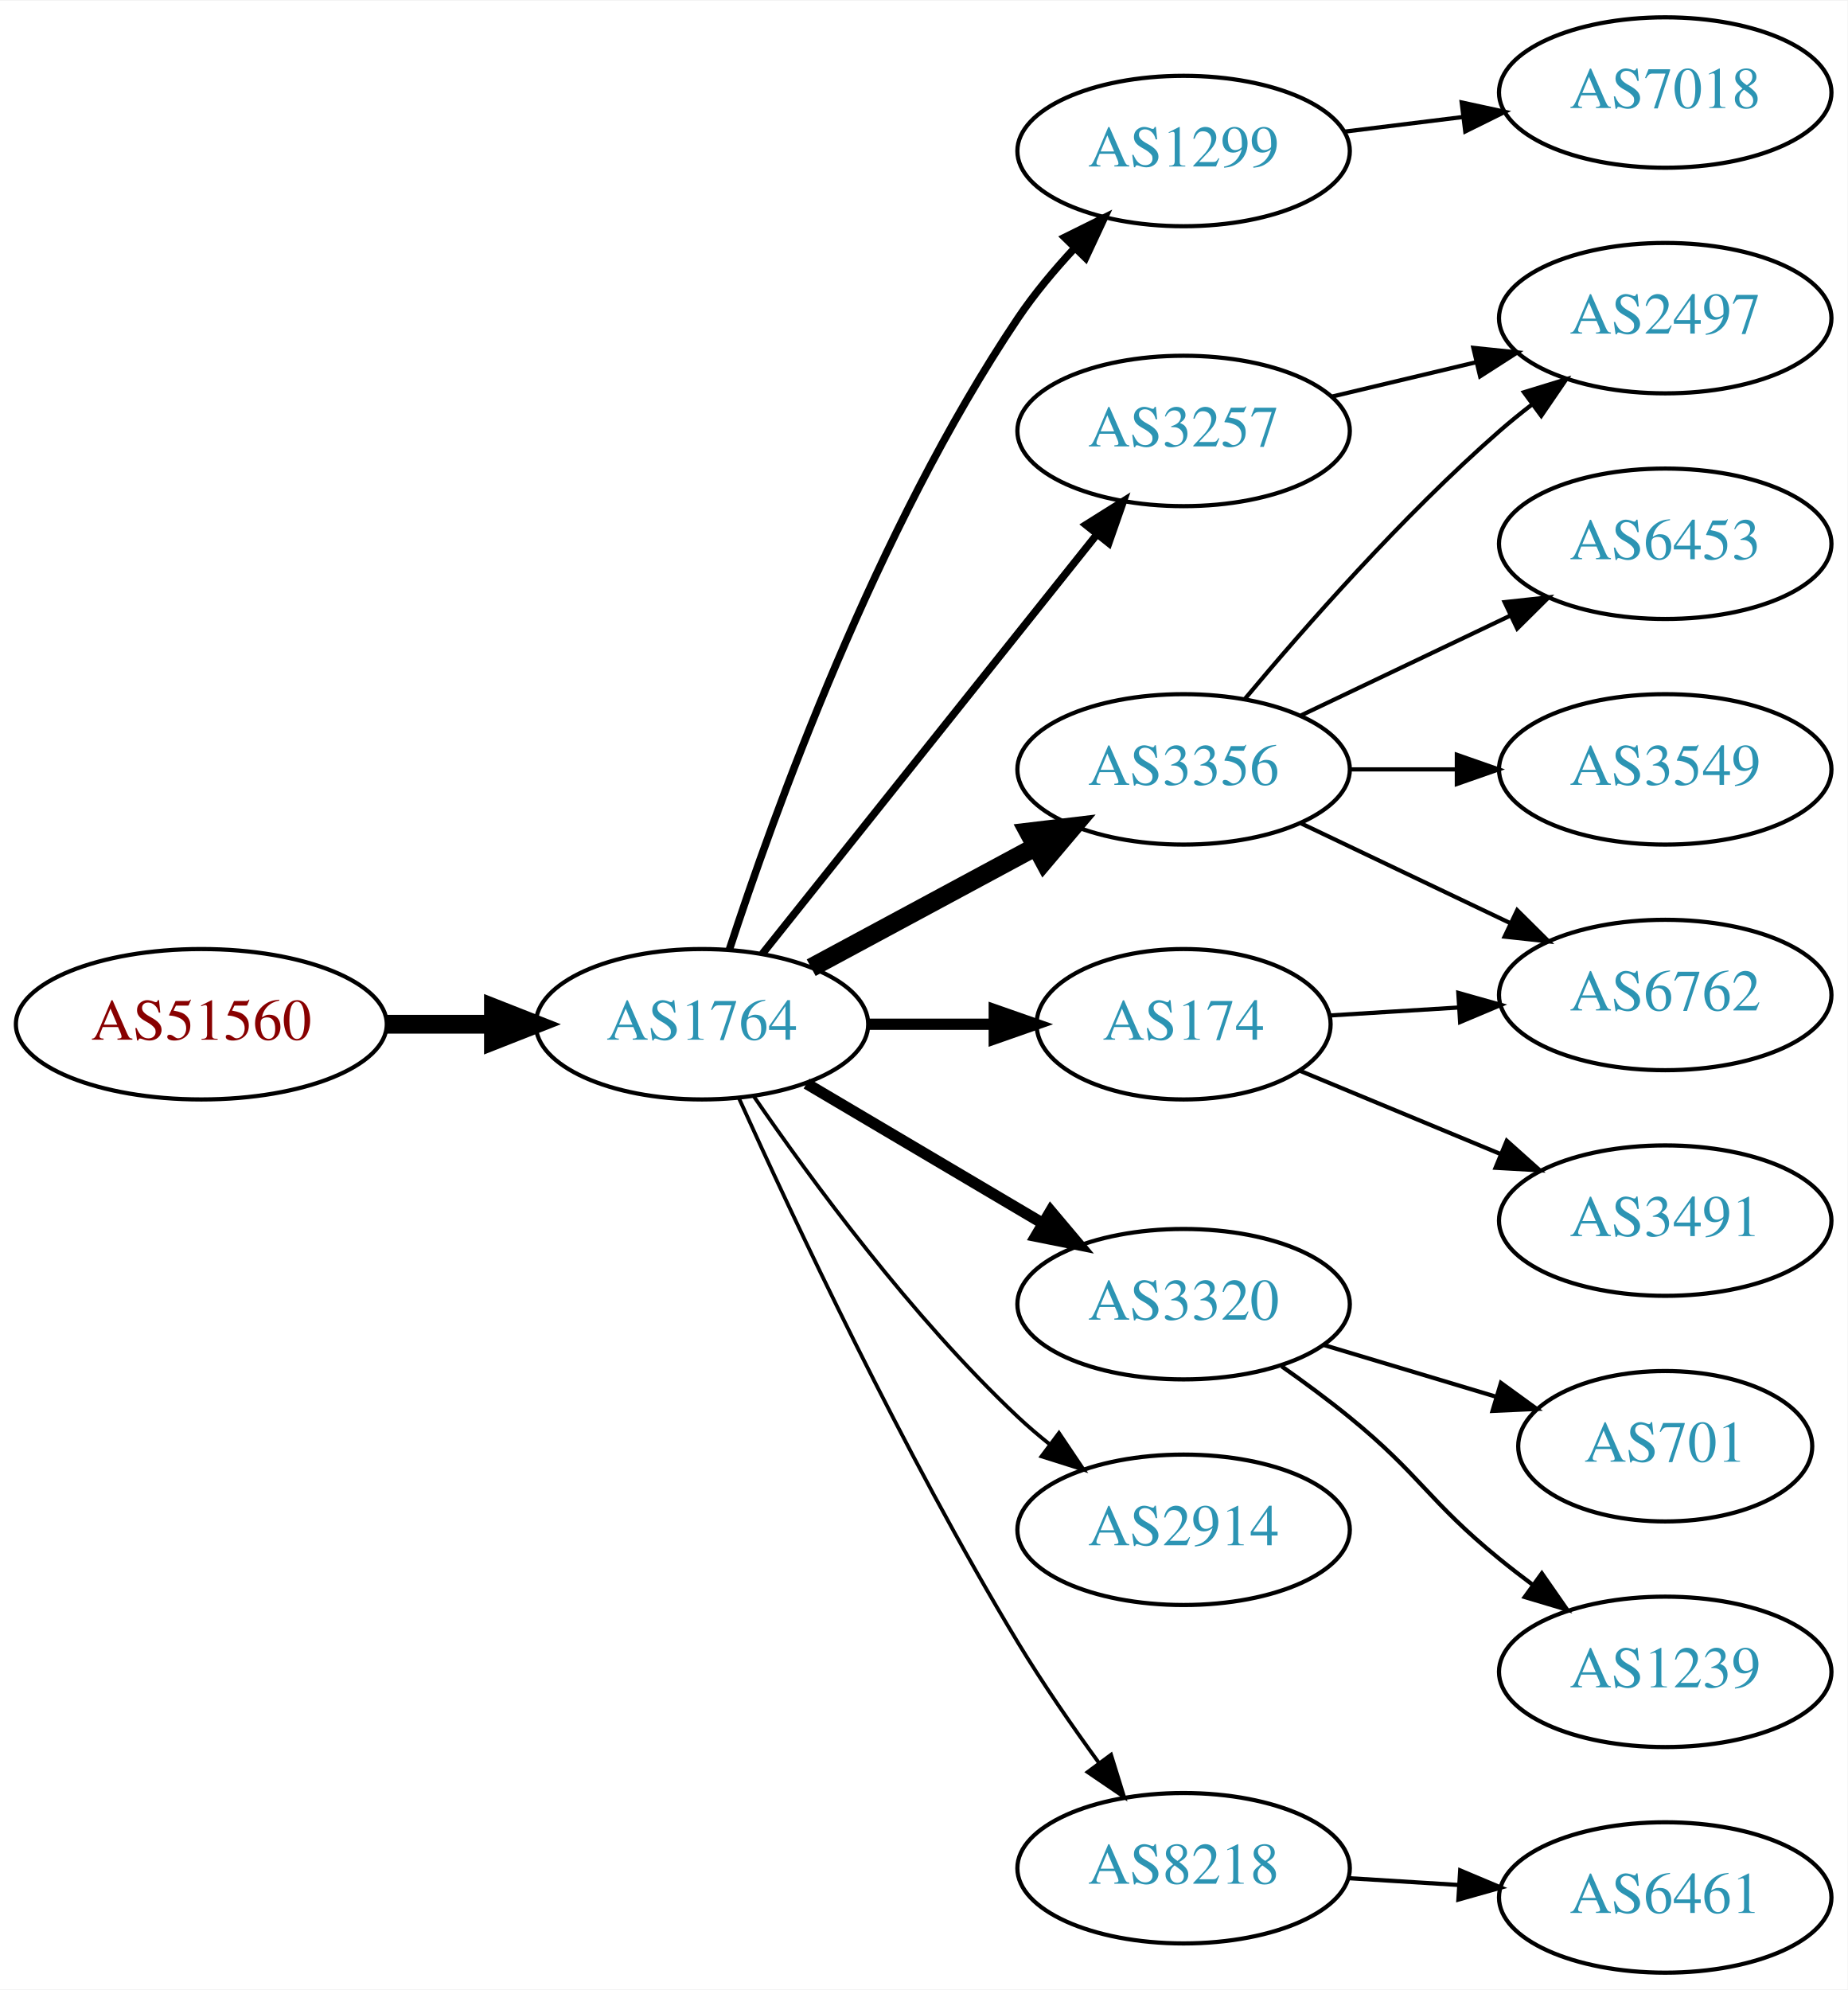
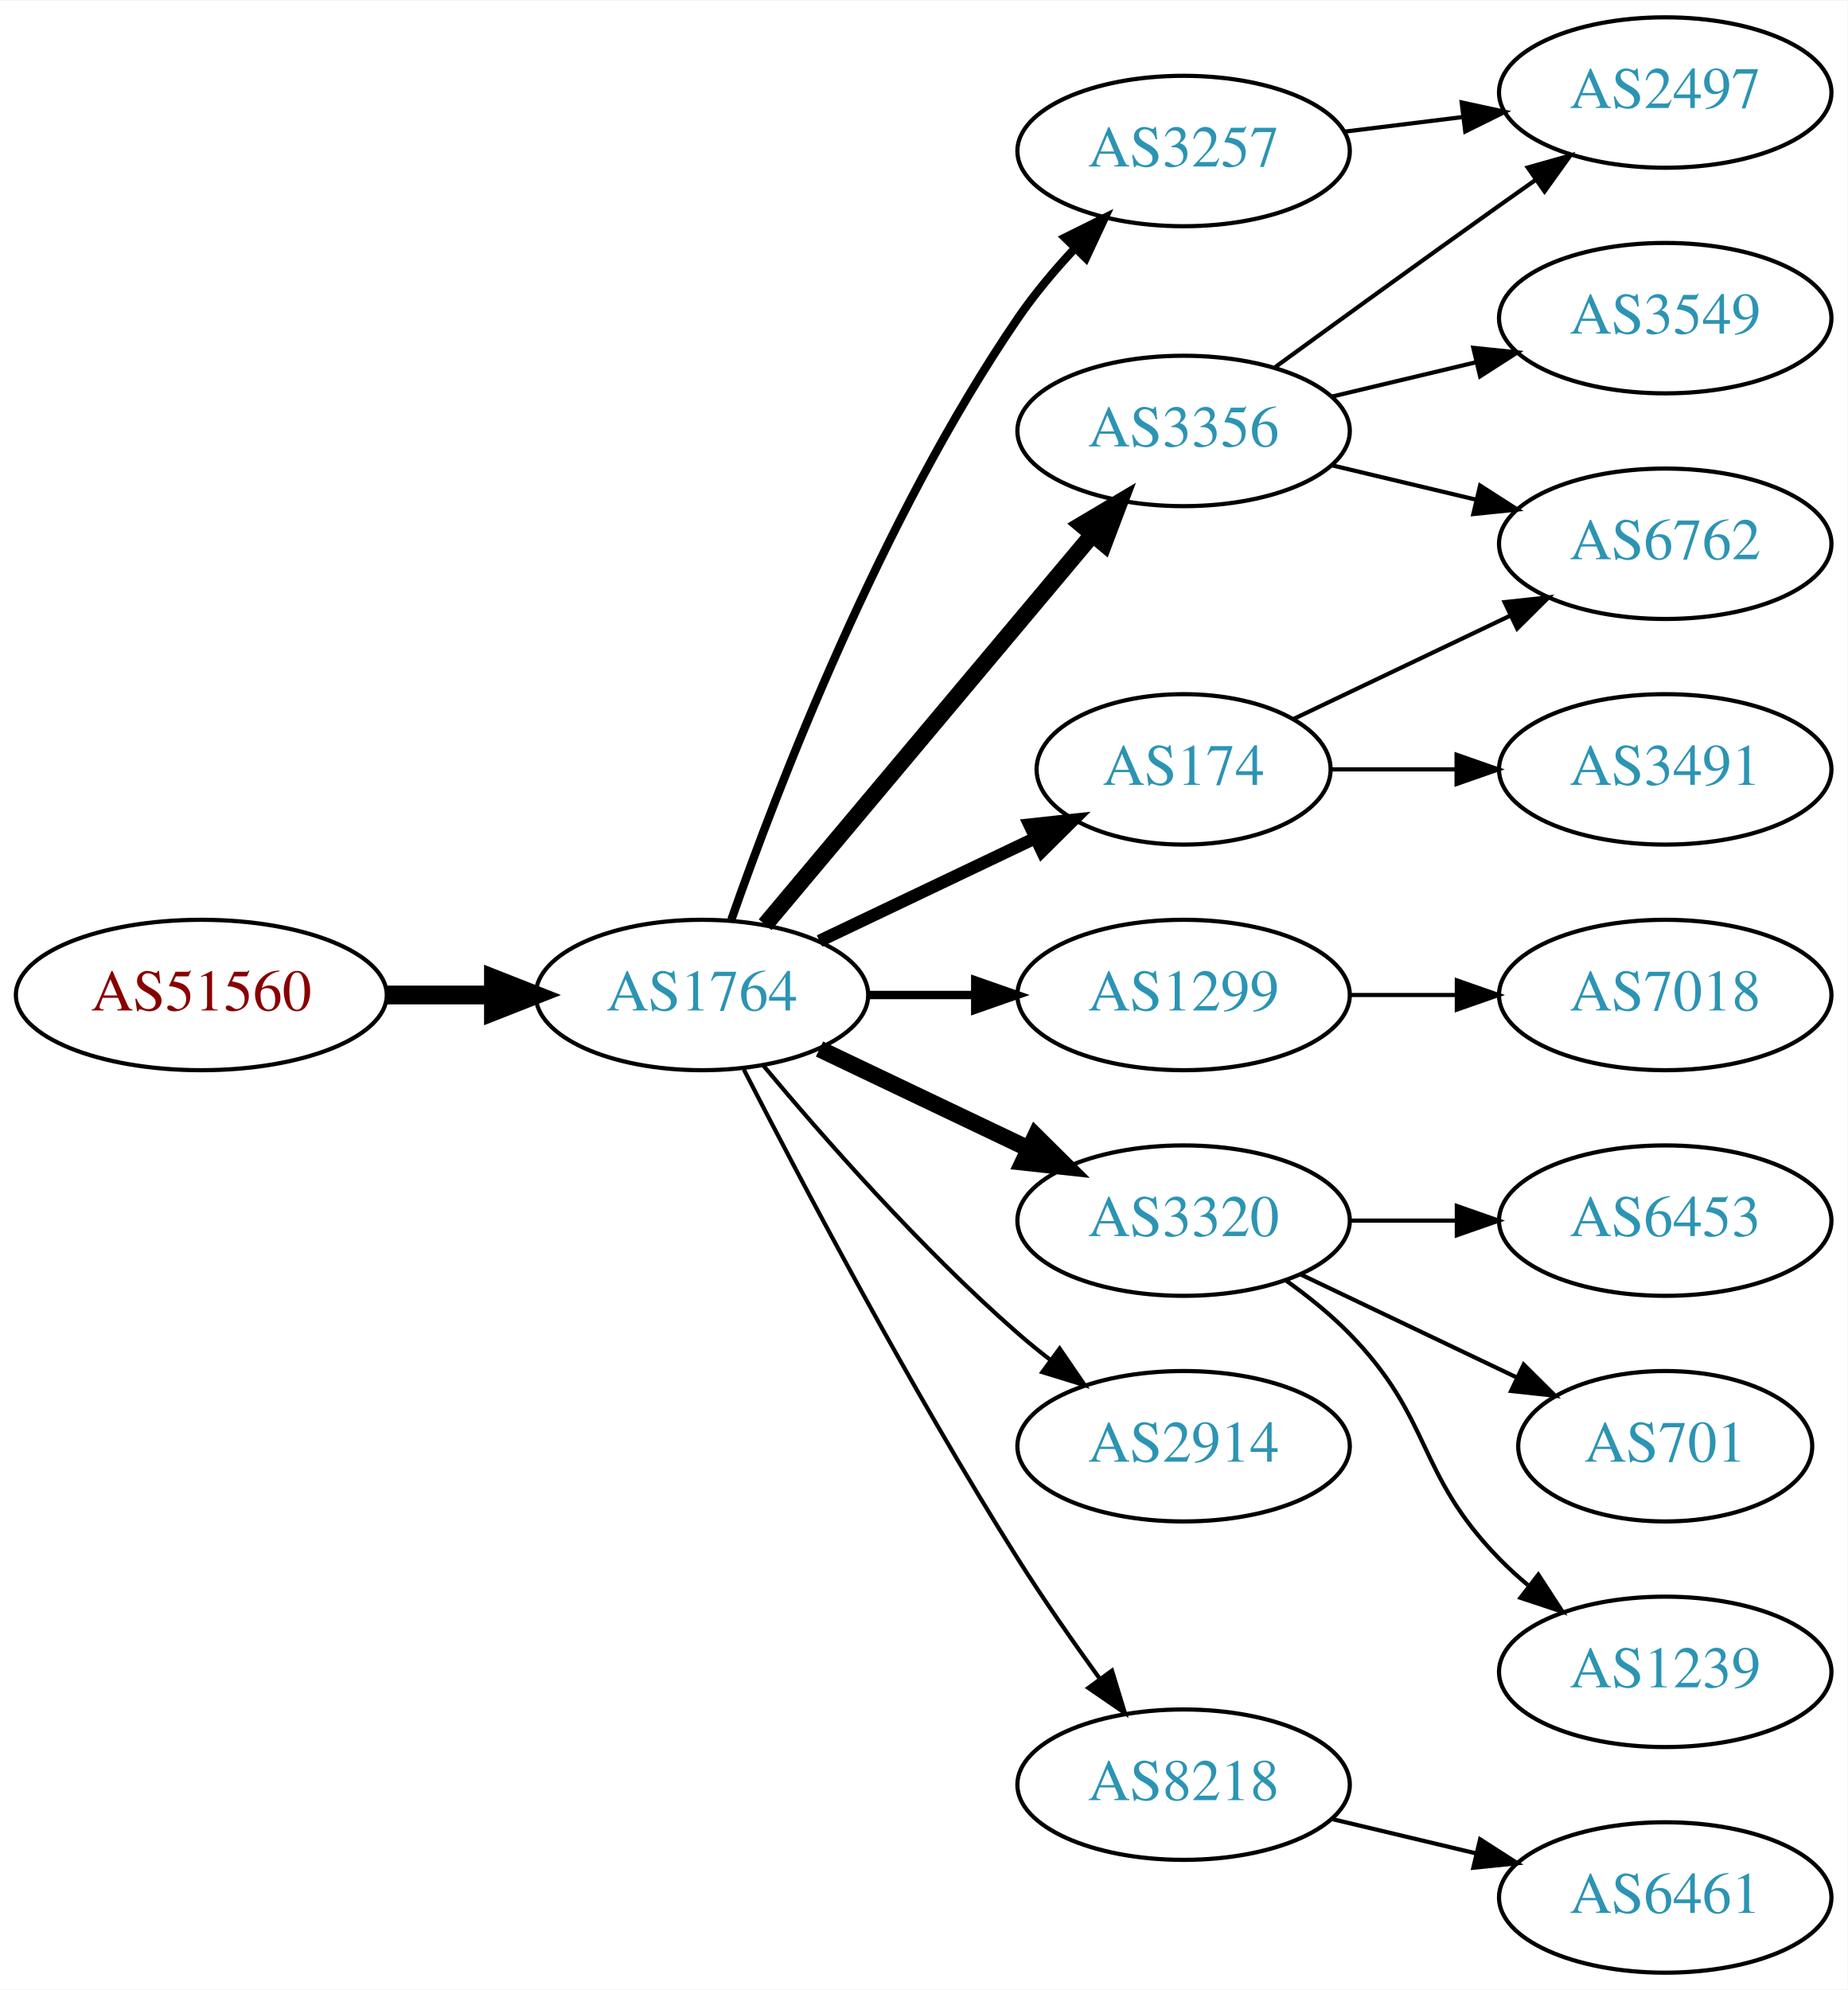
<svg xmlns="http://www.w3.org/2000/svg" xmlns:xlink="http://www.w3.org/1999/xlink" width="442pt" height="476pt" viewBox="0.00 0.00 442.27 476.00">
  <g id="graph0" class="graph" transform="scale(1 1) rotate(0) translate(4 472)">
    <polygon fill="white" stroke="none" points="-4,4 -4,-472 438.271,-472 438.271,4 -4,4" />
    <g id="node1" class="node">
      <g id="a_node1">
        <a xlink:href="/asn/51560" xlink:title="AS51560 ~ Greschitz Management GmbH [AT]">
-           <ellipse fill="#ffffff" stroke="black" cx="44.196" cy="-227" rx="44.393" ry="18" />
-           <text text-anchor="middle" x="44.196" y="-223.3" font-family="Times,serif" font-size="14.00" fill="#880000">AS51560</text>
+           <ellipse fill="#ffffff" stroke="black" cx="44.196" cy="-234" rx="44.393" ry="18" />
+           <text text-anchor="middle" x="44.196" y="-230.3" font-family="Times,serif" font-size="14.00" fill="#880000">AS51560</text>
        </a>
      </g>
    </g>
    <g id="node2" class="node">
      <g id="a_node2">
        <a xlink:href="/asn/1764" xlink:title="AS1764 ~ NEXTLAYER-AS [AT]">
-           <ellipse fill="#ffffff" stroke="black" cx="164.039" cy="-227" rx="39.794" ry="18" />
-           <text text-anchor="middle" x="164.039" y="-223.3" font-family="Times,serif" font-size="14.00" fill="#2c94b3">AS1764</text>
+           <ellipse fill="#ffffff" stroke="black" cx="164.039" cy="-234" rx="39.794" ry="18" />
+           <text text-anchor="middle" x="164.039" y="-230.3" font-family="Times,serif" font-size="14.00" fill="#2c94b3">AS1764</text>
        </a>
      </g>
    </g>
    <g id="edge1" class="edge">
-       <path fill="none" stroke="black" stroke-width="4.5" d="M88.407,-227C96.72,-227 105.482,-227 113.965,-227" />
-       <polygon fill="black" stroke="black" stroke-width="4.5" points="114.123,-230.938 124.123,-227 114.123,-223.063 114.123,-230.938" />
+       <path fill="none" stroke="black" stroke-width="4.5" d="M88.407,-234C96.72,-234 105.482,-234 113.965,-234" />
+       <polygon fill="black" stroke="black" stroke-width="4.5" points="114.123,-237.938 124.123,-234 114.123,-230.063 114.123,-237.938" />
    </g>
    <g id="node3" class="node">
      <g id="a_node3">
-         <a xlink:href="/asn/1299" xlink:title="AS1299 ~ Telia Carrier [EU]">
-           <ellipse fill="#ffffff" stroke="black" cx="279.332" cy="-436" rx="39.794" ry="18" />
-           <text text-anchor="middle" x="279.332" y="-432.3" font-family="Times,serif" font-size="14.00" fill="#2c94b3">AS1299</text>
+         <a xlink:href="/asn/3356" xlink:title="AS3356 ~ Level 3 Parent, LLC [US]">
+           <ellipse fill="#ffffff" stroke="black" cx="279.332" cy="-369" rx="39.794" ry="18" />
+           <text text-anchor="middle" x="279.332" y="-365.3" font-family="Times,serif" font-size="14.00" fill="#2c94b3">AS3356</text>
        </a>
      </g>
    </g>
    <g id="edge2" class="edge">
-       <path fill="none" stroke="black" stroke-width="1.8" d="M170.583,-244.823C181.03,-276.833 205.675,-345.43 239.685,-396 243.595,-401.814 248.394,-407.546 253.263,-412.775" />
-       <polygon fill="black" stroke="black" stroke-width="1.8" points="250.859,-415.323 260.352,-420.028 255.865,-410.43 250.859,-415.323" />
+       <path fill="none" stroke="black" stroke-width="4" d="M179.158,-250.825C198.833,-274.269 234.637,-316.934 257.415,-344.076" />
+       <polygon fill="black" stroke="black" stroke-width="4" points="254.925,-346.553 264.034,-351.963 260.287,-342.053 254.925,-346.553" />
    </g>
    <g id="node4" class="node">
      <g id="a_node4">
-         <a xlink:href="/asn/3257" xlink:title="AS3257 ~ GTT [DE]">
-           <ellipse fill="#ffffff" stroke="black" cx="279.332" cy="-369" rx="39.794" ry="18" />
-           <text text-anchor="middle" x="279.332" y="-365.3" font-family="Times,serif" font-size="14.00" fill="#2c94b3">AS3257</text>
+         <a xlink:href="/asn/1299" xlink:title="AS1299 ~ Telia Carrier [EU]">
+           <ellipse fill="#ffffff" stroke="black" cx="279.332" cy="-234" rx="39.794" ry="18" />
+           <text text-anchor="middle" x="279.332" y="-230.3" font-family="Times,serif" font-size="14.00" fill="#2c94b3">AS1299</text>
        </a>
      </g>
    </g>
    <g id="edge3" class="edge">
-       <path fill="none" stroke="black" stroke-width="1.8" d="M178.48,-243.847C198.325,-268.721 235.589,-315.426 258.555,-344.212" />
-       <polygon fill="black" stroke="black" stroke-width="1.8" points="255.935,-346.541 264.908,-352.175 261.407,-342.175 255.935,-346.541" />
+       <path fill="none" stroke="black" stroke-width="2" d="M203.711,-234C211.914,-234 220.678,-234 229.21,-234" />
+       <polygon fill="black" stroke="black" stroke-width="2" points="229.449,-237.5 239.449,-234 229.449,-230.5 229.449,-237.5" />
    </g>
    <g id="node5" class="node">
      <g id="a_node5">
-         <a xlink:href="/asn/3356" xlink:title="AS3356 ~ Level 3 Parent, LLC [US]">
-           <ellipse fill="#ffffff" stroke="black" cx="279.332" cy="-288" rx="39.794" ry="18" />
-           <text text-anchor="middle" x="279.332" y="-284.3" font-family="Times,serif" font-size="14.00" fill="#2c94b3">AS3356</text>
+         <a xlink:href="/asn/3257" xlink:title="AS3257 ~ GTT [DE]">
+           <ellipse fill="#ffffff" stroke="black" cx="279.332" cy="-436" rx="39.794" ry="18" />
+           <text text-anchor="middle" x="279.332" y="-432.3" font-family="Times,serif" font-size="14.00" fill="#2c94b3">AS3257</text>
        </a>
      </g>
    </g>
    <g id="edge4" class="edge">
-       <path fill="none" stroke="black" stroke-width="4.5" d="M190.182,-240.538C205.913,-249.008 226.397,-260.037 243.659,-269.331" />
-       <polygon fill="black" stroke="black" stroke-width="4.5" points="242.195,-273.015 252.867,-274.289 245.929,-266.081 242.195,-273.015" />
+       <path fill="none" stroke="black" stroke-width="2" d="M171.083,-252.048C181.965,-283.106 206.813,-347.95 239.685,-396 243.641,-401.783 248.46,-407.501 253.334,-412.727" />
+       <polygon fill="black" stroke="black" stroke-width="2" points="250.929,-415.274 260.421,-419.981 255.936,-410.382 250.929,-415.274" />
    </g>
    <g id="node6" class="node">
      <g id="a_node6">
-         <a xlink:href="/asn/174" xlink:title="AS174 ~ Cogent Communications [US]">
-           <ellipse fill="#ffffff" stroke="black" cx="279.332" cy="-227" rx="35.194" ry="18" />
-           <text text-anchor="middle" x="279.332" y="-223.3" font-family="Times,serif" font-size="14.00" fill="#2c94b3">AS174</text>
+         <a xlink:href="/asn/3320" xlink:title="AS3320 ~ DTAG [DE]">
+           <ellipse fill="#ffffff" stroke="black" cx="279.332" cy="-180" rx="39.794" ry="18" />
+           <text text-anchor="middle" x="279.332" y="-176.3" font-family="Times,serif" font-size="14.00" fill="#2c94b3">AS3320</text>
        </a>
      </g>
    </g>
    <g id="edge5" class="edge">
-       <path fill="none" stroke="black" stroke-width="2.7" d="M203.711,-227C213.416,-227 223.907,-227 233.87,-227" />
-       <polygon fill="black" stroke="black" stroke-width="2.7" points="234.006,-230.5 244.006,-227 234.006,-223.5 234.006,-230.5" />
+       <path fill="none" stroke="black" stroke-width="4" d="M192.175,-221.066C207.169,-213.919 225.99,-204.948 242.213,-197.215" />
+       <polygon fill="black" stroke="black" stroke-width="4" points="243.895,-200.291 251.417,-192.829 240.884,-193.972 243.895,-200.291" />
    </g>
    <g id="node7" class="node">
      <g id="a_node7">
-         <a xlink:href="/asn/3320" xlink:title="AS3320 ~ DTAG [DE]">
-           <ellipse fill="#ffffff" stroke="black" cx="279.332" cy="-160" rx="39.794" ry="18" />
-           <text text-anchor="middle" x="279.332" y="-156.3" font-family="Times,serif" font-size="14.00" fill="#2c94b3">AS3320</text>
+         <a xlink:href="/asn/174" xlink:title="AS174 ~ Cogent Communications [US]">
+           <ellipse fill="#ffffff" stroke="black" cx="279.332" cy="-288" rx="35.194" ry="18" />
+           <text text-anchor="middle" x="279.332" y="-284.3" font-family="Times,serif" font-size="14.00" fill="#2c94b3">AS174</text>
        </a>
      </g>
    </g>
    <g id="edge6" class="edge">
-       <path fill="none" stroke="black" stroke-width="2.7" d="M189.065,-212.791C205.437,-203.109 227.325,-190.165 245.329,-179.518" />
-       <polygon fill="black" stroke="black" stroke-width="2.7" points="247.514,-182.292 254.34,-174.188 243.951,-176.266 247.514,-182.292" />
+       <path fill="none" stroke="black" stroke-width="3" d="M192.175,-246.934C207.607,-254.29 227.092,-263.577 243.628,-271.459" />
+       <polygon fill="black" stroke="black" stroke-width="3" points="242.436,-274.768 252.969,-275.911 245.448,-268.449 242.436,-274.768" />
    </g>
    <g id="node8" class="node">
      <g id="a_node8">
        <a xlink:href="/asn/2914" xlink:title="AS2914 ~ NTT America, Inc. [US]">
-           <ellipse fill="#ffffff" stroke="black" cx="279.332" cy="-106" rx="39.794" ry="18" />
-           <text text-anchor="middle" x="279.332" y="-102.3" font-family="Times,serif" font-size="14.00" fill="#2c94b3">AS2914</text>
+           <ellipse fill="#ffffff" stroke="black" cx="279.332" cy="-126" rx="39.794" ry="18" />
+           <text text-anchor="middle" x="279.332" y="-122.3" font-family="Times,serif" font-size="14.00" fill="#2c94b3">AS2914</text>
        </a>
      </g>
    </g>
    <g id="edge7" class="edge">
-       <path fill="none" stroke="black" stroke-width="0.9" d="M176.395,-209.817C190.004,-189.972 214.182,-156.985 239.685,-133 242.07,-130.757 244.653,-128.556 247.314,-126.438" />
-       <polygon fill="black" stroke="black" stroke-width="0.9" points="249.503,-129.171 255.412,-120.377 245.309,-123.567 249.503,-129.171" />
+       <path fill="none" stroke="black" d="M178.669,-217.183C192.951,-200.071 216.498,-173.255 239.685,-153 242.151,-150.846 244.789,-148.706 247.487,-146.628" />
+       <polygon fill="black" stroke="black" points="249.66,-149.375 255.641,-140.63 245.512,-143.736 249.66,-149.375" />
    </g>
    <g id="node9" class="node">
      <g id="a_node9">
        <a xlink:href="/asn/8218" xlink:title="AS8218 ~ legacy Neotelecoms [FR]">
-           <ellipse fill="#ffffff" stroke="black" cx="279.332" cy="-25" rx="39.794" ry="18" />
-           <text text-anchor="middle" x="279.332" y="-21.3" font-family="Times,serif" font-size="14.00" fill="#2c94b3">AS8218</text>
+           <ellipse fill="#ffffff" stroke="black" cx="279.332" cy="-45" rx="39.794" ry="18" />
+           <text text-anchor="middle" x="279.332" y="-41.3" font-family="Times,serif" font-size="14.00" fill="#2c94b3">AS8218</text>
        </a>
      </g>
    </g>
    <g id="edge8" class="edge">
-       <path fill="none" stroke="black" stroke-width="0.9" d="M172.926,-209.215C185.703,-180.94 212.273,-124.303 239.685,-79 245.565,-69.283 252.642,-59.048 259.125,-50.132" />
-       <polygon fill="black" stroke="black" stroke-width="0.9" points="261.971,-52.171 265.1,-42.049 256.341,-48.01 261.971,-52.171" />
+       <path fill="none" stroke="black" d="M174.065,-216.148C187.501,-189.945 213.95,-139.763 239.685,-99 245.748,-89.396 252.868,-79.187 259.333,-70.261" />
+       <polygon fill="black" stroke="black" points="262.185,-72.291 265.276,-62.157 256.54,-68.152 262.185,-72.291" />
    </g>
    <g id="node10" class="node">
      <g id="a_node10">
+         <a xlink:href="/asn/6762" xlink:title="AS6762 ~ TELECOM ITALIA SPARKLE S.p.A. [IT]">
+           <ellipse fill="#ffffff" stroke="black" cx="394.625" cy="-342" rx="39.794" ry="18" />
+           <text text-anchor="middle" x="394.625" y="-338.3" font-family="Times,serif" font-size="14.00" fill="#2c94b3">AS6762</text>
+         </a>
+       </g>
+     </g>
+     <g id="edge9" class="edge">
+       <path fill="none" stroke="black" d="M314.939,-360.752C325.81,-358.162 337.964,-355.265 349.407,-352.538" />
+       <polygon fill="black" stroke="black" points="350.313,-355.92 359.229,-350.197 348.69,-349.111 350.313,-355.92" />
+     </g>
+     <g id="node11" class="node">
+       <g id="a_node11">
+         <a xlink:href="/asn/3549" xlink:title="AS3549 ~ Level 3 Parent, LLC [US]">
+           <ellipse fill="#ffffff" stroke="black" cx="394.625" cy="-396" rx="39.794" ry="18" />
+           <text text-anchor="middle" x="394.625" y="-392.3" font-family="Times,serif" font-size="14.00" fill="#2c94b3">AS3549</text>
+         </a>
+       </g>
+     </g>
+     <g id="edge10" class="edge">
+       <path fill="none" stroke="black" d="M314.939,-377.248C325.81,-379.838 337.964,-382.735 349.407,-385.462" />
+       <polygon fill="black" stroke="black" points="348.69,-388.889 359.229,-387.803 350.313,-382.08 348.69,-388.889" />
+     </g>
+     <g id="node12" class="node">
+       <g id="a_node12">
+         <a xlink:href="/asn/2497" xlink:title="AS2497 ~ Internet Initiative Japan Inc. [JP]">
+           <ellipse fill="#ffffff" stroke="black" cx="394.625" cy="-450" rx="39.794" ry="18" />
+           <text text-anchor="middle" x="394.625" y="-446.3" font-family="Times,serif" font-size="14.00" fill="#2c94b3">AS2497</text>
+         </a>
+       </g>
+     </g>
+     <g id="edge11" class="edge">
+       <path fill="none" stroke="black" d="M301.18,-384.222C316.114,-395.091 336.727,-410.025 354.978,-423 357.799,-425.005 360.742,-427.085 363.69,-429.159" />
+       <polygon fill="black" stroke="black" points="361.717,-432.05 371.914,-434.926 365.736,-426.319 361.717,-432.05" />
+     </g>
+     <g id="node13" class="node">
+       <g id="a_node13">
        <a xlink:href="/asn/7018" xlink:title="AS7018 ~ AT&amp;T Services, Inc. [US]">
-           <ellipse fill="#ffffff" stroke="black" cx="394.625" cy="-450" rx="39.794" ry="18" />
-           <text text-anchor="middle" x="394.625" y="-446.3" font-family="Times,serif" font-size="14.00" fill="#2c94b3">AS7018</text>
-         </a>
-       </g>
-     </g>
-     <g id="edge9" class="edge">
+           <ellipse fill="#ffffff" stroke="black" cx="394.625" cy="-234" rx="39.794" ry="18" />
+           <text text-anchor="middle" x="394.625" y="-230.3" font-family="Times,serif" font-size="14.00" fill="#2c94b3">AS7018</text>
+         </a>
+       </g>
+     </g>
+     <g id="edge12" class="edge">
+       <path fill="none" stroke="black" d="M319.004,-234C327.207,-234 335.971,-234 344.503,-234" />
+       <polygon fill="black" stroke="black" points="344.742,-237.5 354.742,-234 344.742,-230.5 344.742,-237.5" />
+     </g>
+     <g id="edge13" class="edge">
      <path fill="none" stroke="black" d="M317.742,-440.623C326.83,-441.746 336.667,-442.962 346.152,-444.134" />
      <polygon fill="black" stroke="black" points="345.9,-447.629 356.254,-445.382 346.758,-440.682 345.9,-447.629" />
    </g>
-     <g id="node11" class="node">
-       <g id="a_node11">
-         <a xlink:href="/asn/2497" xlink:title="AS2497 ~ Internet Initiative Japan Inc. [JP]">
-           <ellipse fill="#ffffff" stroke="black" cx="394.625" cy="-396" rx="39.794" ry="18" />
-           <text text-anchor="middle" x="394.625" y="-392.3" font-family="Times,serif" font-size="14.00" fill="#2c94b3">AS2497</text>
-         </a>
-       </g>
-     </g>
-     <g id="edge18" class="edge">
-       <path fill="none" stroke="black" d="M314.939,-377.248C325.81,-379.838 337.964,-382.735 349.407,-385.462" />
-       <polygon fill="black" stroke="black" points="348.69,-388.889 359.229,-387.803 350.313,-382.08 348.69,-388.889" />
-     </g>
-     <g id="edge10" class="edge">
-       <path fill="none" stroke="black" d="M293.962,-304.817C308.244,-321.929 331.791,-348.745 354.978,-369 357.444,-371.154 360.082,-373.294 362.78,-375.372" />
-       <polygon fill="black" stroke="black" points="360.805,-378.264 370.934,-381.37 364.953,-372.625 360.805,-378.264" />
-     </g>
-     <g id="node12" class="node">
-       <g id="a_node12">
-         <a xlink:href="/asn/6453" xlink:title="AS6453 ~ TATA COMMUNICATIONS (AMERICA) INC [US]">
-           <ellipse fill="#ffffff" stroke="black" cx="394.625" cy="-342" rx="39.794" ry="18" />
-           <text text-anchor="middle" x="394.625" y="-338.3" font-family="Times,serif" font-size="14.00" fill="#2c94b3">AS6453</text>
-         </a>
-       </g>
-     </g>
-     <g id="edge11" class="edge">
-       <path fill="none" stroke="black" d="M307.468,-300.934C322.462,-308.081 341.283,-317.052 357.506,-324.785" />
-       <polygon fill="black" stroke="black" points="356.177,-328.028 366.71,-329.171 359.188,-321.709 356.177,-328.028" />
-     </g>
-     <g id="node13" class="node">
-       <g id="a_node13">
-         <a xlink:href="/asn/6762" xlink:title="AS6762 ~ TELECOM ITALIA SPARKLE S.p.A. [IT]">
-           <ellipse fill="#ffffff" stroke="black" cx="394.625" cy="-234" rx="39.794" ry="18" />
-           <text text-anchor="middle" x="394.625" y="-230.3" font-family="Times,serif" font-size="14.00" fill="#2c94b3">AS6762</text>
-         </a>
-       </g>
-     </g>
-     <g id="edge12" class="edge">
-       <path fill="none" stroke="black" d="M307.468,-275.066C322.462,-267.919 341.283,-258.948 357.506,-251.215" />
-       <polygon fill="black" stroke="black" points="359.188,-254.291 366.71,-246.829 356.177,-247.972 359.188,-254.291" />
-     </g>
    <g id="node14" class="node">
      <g id="a_node14">
-         <a xlink:href="/asn/3549" xlink:title="AS3549 ~ Level 3 Parent, LLC [US]">
-           <ellipse fill="#ffffff" stroke="black" cx="394.625" cy="-288" rx="39.794" ry="18" />
-           <text text-anchor="middle" x="394.625" y="-284.3" font-family="Times,serif" font-size="14.00" fill="#2c94b3">AS3549</text>
-         </a>
-       </g>
-     </g>
-     <g id="edge13" class="edge">
-       <path fill="none" stroke="black" d="M319.004,-288C327.207,-288 335.971,-288 344.503,-288" />
-       <polygon fill="black" stroke="black" points="344.742,-291.5 354.742,-288 344.742,-284.5 344.742,-291.5" />
-     </g>
-     <g id="edge15" class="edge">
-       <path fill="none" stroke="black" d="M314.323,-229.1C324.002,-229.698 334.738,-230.362 345.102,-231.002" />
-       <polygon fill="black" stroke="black" points="345.094,-234.508 355.291,-231.631 345.526,-227.521 345.094,-234.508" />
+         <a xlink:href="/asn/6453" xlink:title="AS6453 ~ TATA COMMUNICATIONS (AMERICA) INC [US]">
+           <ellipse fill="#ffffff" stroke="black" cx="394.625" cy="-180" rx="39.794" ry="18" />
+           <text text-anchor="middle" x="394.625" y="-176.3" font-family="Times,serif" font-size="14.00" fill="#2c94b3">AS6453</text>
+         </a>
+       </g>
+     </g>
+     <g id="edge14" class="edge">
+       <path fill="none" stroke="black" d="M319.004,-180C327.207,-180 335.971,-180 344.503,-180" />
+       <polygon fill="black" stroke="black" points="344.742,-183.5 354.742,-180 344.742,-176.5 344.742,-183.5" />
    </g>
    <g id="node15" class="node">
      <g id="a_node15">
-         <a xlink:href="/asn/3491" xlink:title="AS3491 ~ PCCW Global, Inc. [US]">
-           <ellipse fill="#ffffff" stroke="black" cx="394.625" cy="-180" rx="39.794" ry="18" />
-           <text text-anchor="middle" x="394.625" y="-176.3" font-family="Times,serif" font-size="14.00" fill="#2c94b3">AS3491</text>
-         </a>
-       </g>
-     </g>
-     <g id="edge14" class="edge">
-       <path fill="none" stroke="black" d="M307.18,-215.862C321.486,-209.927 339.336,-202.522 355.095,-195.984" />
-       <polygon fill="black" stroke="black" points="356.691,-199.111 364.587,-192.046 354.009,-192.646 356.691,-199.111" />
-     </g>
-     <g id="node16" class="node">
-       <g id="a_node16">
        <a xlink:href="/asn/701" xlink:title="AS701 ~ UUNET [US]">
          <ellipse fill="#ffffff" stroke="black" cx="394.625" cy="-126" rx="35.194" ry="18" />
          <text text-anchor="middle" x="394.625" y="-122.3" font-family="Times,serif" font-size="14.00" fill="#2c94b3">AS701</text>
        </a>
      </g>
    </g>
-     <g id="edge16" class="edge">
-       <path fill="none" stroke="black" d="M312.797,-150.257C325.615,-146.41 340.466,-141.953 353.915,-137.917" />
-       <polygon fill="black" stroke="black" points="355.297,-141.157 363.869,-134.93 353.285,-134.452 355.297,-141.157" />
-     </g>
-     <g id="node17" class="node">
-       <g id="a_node17">
+     <g id="edge15" class="edge">
+       <path fill="none" stroke="black" d="M307.468,-167.066C322.9,-159.71 342.385,-150.423 358.92,-142.541" />
+       <polygon fill="black" stroke="black" points="360.741,-145.551 368.262,-138.089 357.729,-139.232 360.741,-145.551" />
+     </g>
+     <g id="node16" class="node">
+       <g id="a_node16">
        <a xlink:href="/asn/1239" xlink:title="AS1239 ~ Sprint [US]">
          <ellipse fill="#ffffff" stroke="black" cx="394.625" cy="-72" rx="39.794" ry="18" />
          <text text-anchor="middle" x="394.625" y="-68.3" font-family="Times,serif" font-size="14.00" fill="#2c94b3">AS1239</text>
        </a>
      </g>
    </g>
+     <g id="edge16" class="edge">
+       <path fill="none" stroke="black" d="M303.926,-165.611C309.182,-161.852 314.513,-157.563 318.978,-153 339.151,-132.383 334.806,-119.617 354.978,-99 357.071,-96.861 359.354,-94.782 361.731,-92.79" />
+       <polygon fill="black" stroke="black" points="364.249,-95.268 370.031,-86.389 359.974,-89.725 364.249,-95.268" />
+     </g>
    <g id="edge17" class="edge">
-       <path fill="none" stroke="black" d="M302.815,-145.124C308.222,-141.321 313.9,-137.134 318.978,-133 336.045,-119.105 337.911,-112.895 354.978,-99 357.517,-96.933 360.206,-94.853 362.936,-92.814" />
-       <polygon fill="black" stroke="black" points="365.092,-95.574 371.141,-86.876 360.988,-89.903 365.092,-95.574" />
+       <path fill="none" stroke="black" d="M305.757,-300.119C321.059,-307.413 340.783,-316.814 357.665,-324.86" />
+       <polygon fill="black" stroke="black" points="356.172,-328.026 366.705,-329.169 359.184,-321.707 356.172,-328.026" />
+     </g>
+     <g id="node17" class="node">
+       <g id="a_node17">
+         <a xlink:href="/asn/3491" xlink:title="AS3491 ~ PCCW Global, Inc. [US]">
+           <ellipse fill="#ffffff" stroke="black" cx="394.625" cy="-288" rx="39.794" ry="18" />
+           <text text-anchor="middle" x="394.625" y="-284.3" font-family="Times,serif" font-size="14.00" fill="#2c94b3">AS3491</text>
+         </a>
+       </g>
+     </g>
+     <g id="edge18" class="edge">
+       <path fill="none" stroke="black" d="M314.631,-288C324.008,-288 334.358,-288 344.393,-288" />
+       <polygon fill="black" stroke="black" points="344.681,-291.5 354.681,-288 344.681,-284.5 344.681,-291.5" />
    </g>
    <g id="node18" class="node">
      <g id="a_node18">
        <a xlink:href="/asn/6461" xlink:title="AS6461 ~ Zayo Bandwidth [US]">
          <ellipse fill="#ffffff" stroke="black" cx="394.625" cy="-18" rx="39.794" ry="18" />
          <text text-anchor="middle" x="394.625" y="-14.3" font-family="Times,serif" font-size="14.00" fill="#2c94b3">AS6461</text>
        </a>
      </g>
    </g>
    <g id="edge19" class="edge">
-       <path fill="none" stroke="black" d="M318.687,-22.63C327.177,-22.106 336.281,-21.543 345.115,-20.997" />
-       <polygon fill="black" stroke="black" points="345.543,-24.478 355.308,-20.367 345.111,-17.491 345.543,-24.478" />
+       <path fill="none" stroke="black" d="M314.939,-36.752C325.81,-34.162 337.964,-31.265 349.407,-28.538" />
+       <polygon fill="black" stroke="black" points="350.313,-31.92 359.229,-26.197 348.69,-25.111 350.313,-31.92" />
    </g>
  </g>
</svg>
